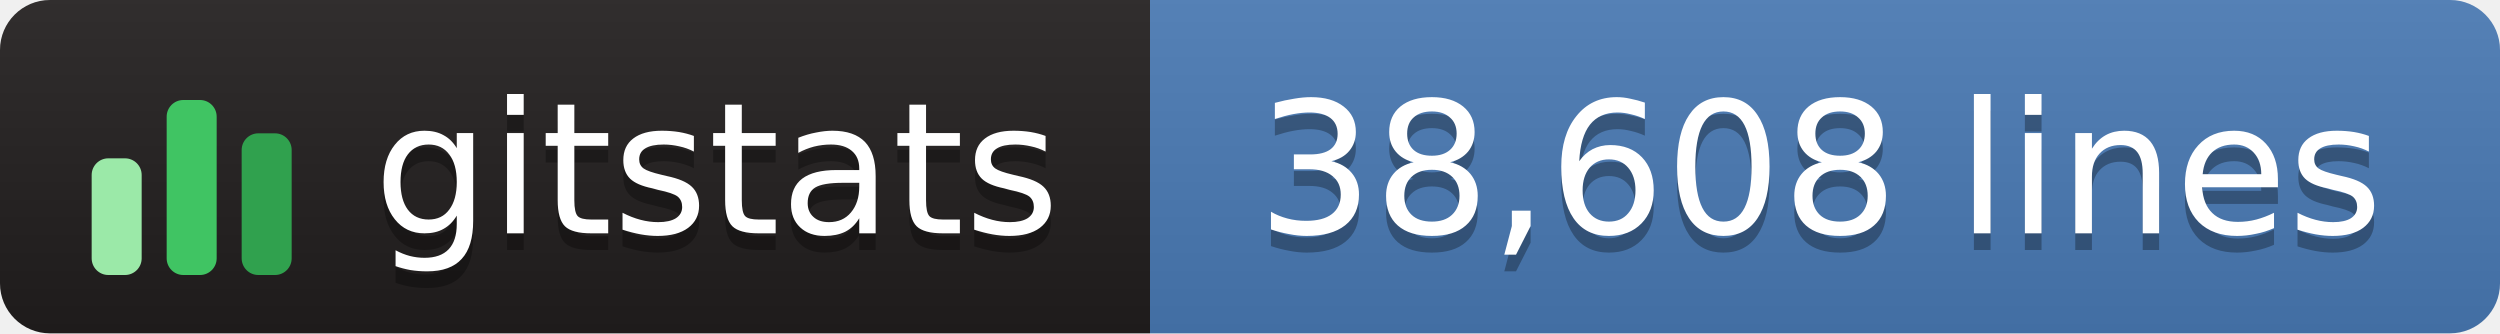
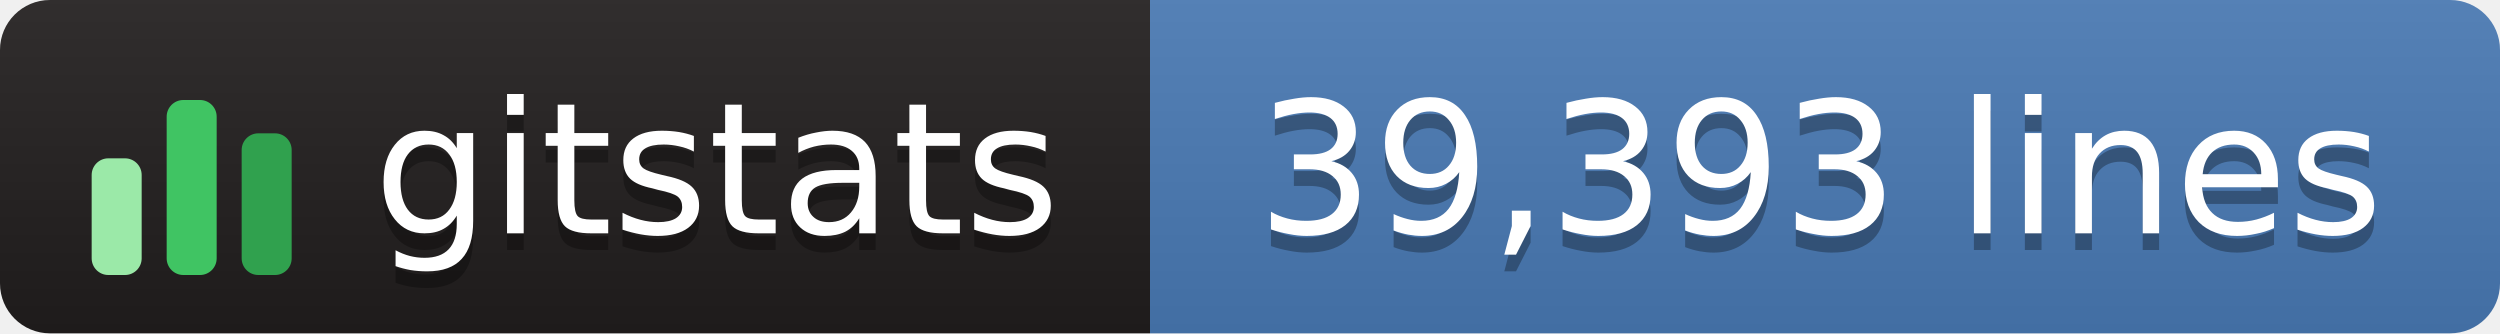
- <svg xmlns="http://www.w3.org/2000/svg" width="150" height="20" role="img" aria-label="gitstats: 38,608 lines">
+ <svg xmlns="http://www.w3.org/2000/svg" width="150" height="20" role="img" aria-label="gitstats: 39,393 lines">
  <linearGradient id="s" x2="0" y2="100%">
    <stop offset="0" stop-color="#bbb" stop-opacity=".1" />
    <stop offset="1" stop-opacity=".1" />
  </linearGradient>
  <clipPath id="r">
    <rect width="150" height="20" rx="3" fill="#fff" />
  </clipPath>
  <g clip-path="url(#r)">
    <rect x="0" width="69" height="20" fill="#211e1e" />
    <rect x="69" width="82" height="20" fill="#4a7ab5" />
    <rect width="150" height="20" fill="url(#s)" />
  </g>
  <g transform="translate(5,3.5)">
    <rect x="0.5" y="6.0" width="3" height="7.0" rx="1" fill="#9be9a8" />
    <rect x="5.0" y="2.5" width="3" height="10.5" rx="1" fill="#40c463" />
    <rect x="9.5" y="4.5" width="3" height="8.5" rx="1" fill="#30a14e" />
  </g>
  <g text-anchor="middle" font-family="Verdana,Geneva,DejaVu Sans,sans-serif" font-size="11" text-rendering="geometricPrecision">
    <text aria-hidden="true" x="43.0" y="15.0" fill="#010101" fill-opacity=".3" textLength="42.0">gitstats</text>
    <text x="43.0" y="14.0" fill="#fff" textLength="42.0">gitstats</text>
-     <text aria-hidden="true" x="109.2" y="15.0" fill="#010101" fill-opacity=".3" textLength="70.5">38,608 lines</text>
-     <text x="109.2" y="14.0" fill="#fff" textLength="70.5">38,608 lines</text>
+     <text aria-hidden="true" x="109.2" y="15.0" fill="#010101" fill-opacity=".3" textLength="70.5">39,393 lines</text>
+     <text x="109.2" y="14.0" fill="#fff" textLength="70.5">39,393 lines</text>
  </g>
</svg>
